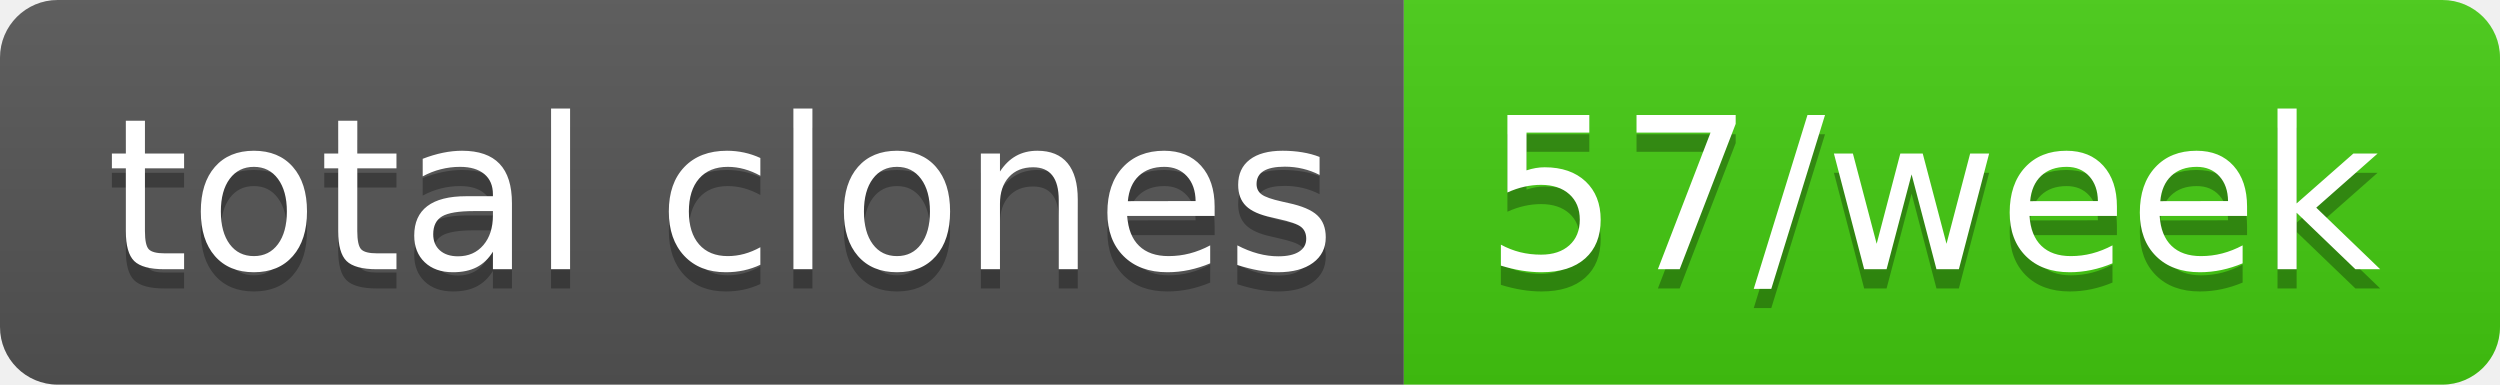
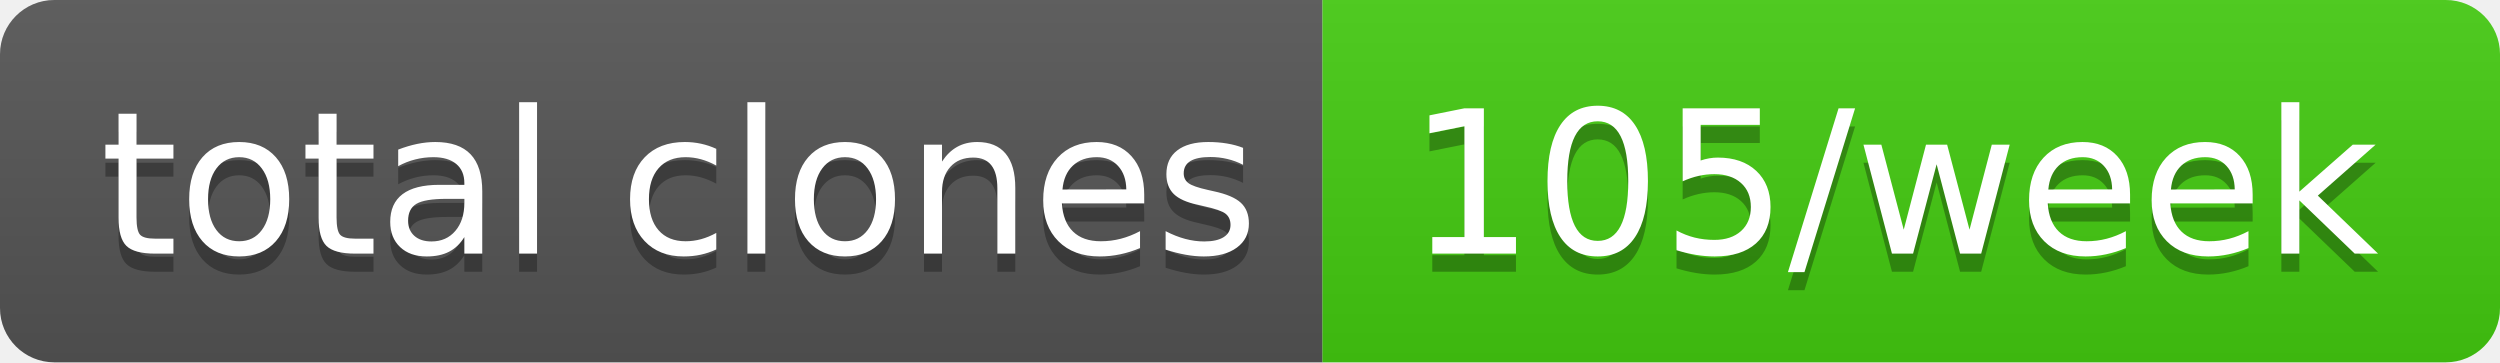
- <svg xmlns="http://www.w3.org/2000/svg" width="130" height="20" role="img" aria-label="total clones: 57/week">
+ <svg xmlns="http://www.w3.org/2000/svg" width="138" height="20" role="img" aria-label="total clones: 105/week">
  <linearGradient id="s" x2="0" y2="100%">
    <stop offset="0" stop-color="#bbb" stop-opacity=".1" />
    <stop offset="1" stop-opacity=".1" />
  </linearGradient>
  <clipPath id="r">
-     <rect width="130" height="20" rx="3" fill="#fff" />
+     <rect width="138" height="20" rx="3" fill="#fff" />
  </clipPath>
  <g clip-path="url(#r)">
    <rect width="73" height="20" fill="#555" />
-     <rect x="73" width="57" height="20" fill="#4c1" />
-     <rect width="130" height="20" fill="url(#s)" />
+     <rect x="73" width="65" height="20" fill="#4c1" />
+     <rect width="138" height="20" fill="url(#s)" />
  </g>
  <g fill="#fff" text-anchor="middle" font-family="Verdana,Geneva,DejaVu Sans,sans-serif" text-rendering="geometricPrecision" font-size="110">
    <text aria-hidden="true" x="375" y="150" fill="#010101" fill-opacity=".3" transform="scale(.1)" textLength="630">total clones</text>
    <text x="375" y="140" transform="scale(.1)" fill="#fff" textLength="630">total clones</text>
-     <text aria-hidden="true" x="1005" y="150" fill="#010101" fill-opacity=".3" transform="scale(.1)" textLength="470">57/week</text>
-     <text x="1005" y="140" transform="scale(.1)" fill="#fff" textLength="470">57/week</text>
+     <text aria-hidden="true" x="1045" y="150" fill="#010101" fill-opacity=".3" transform="scale(.1)" textLength="550">105/week</text>
+     <text x="1045" y="140" transform="scale(.1)" fill="#fff" textLength="550">105/week</text>
  </g>
</svg>
